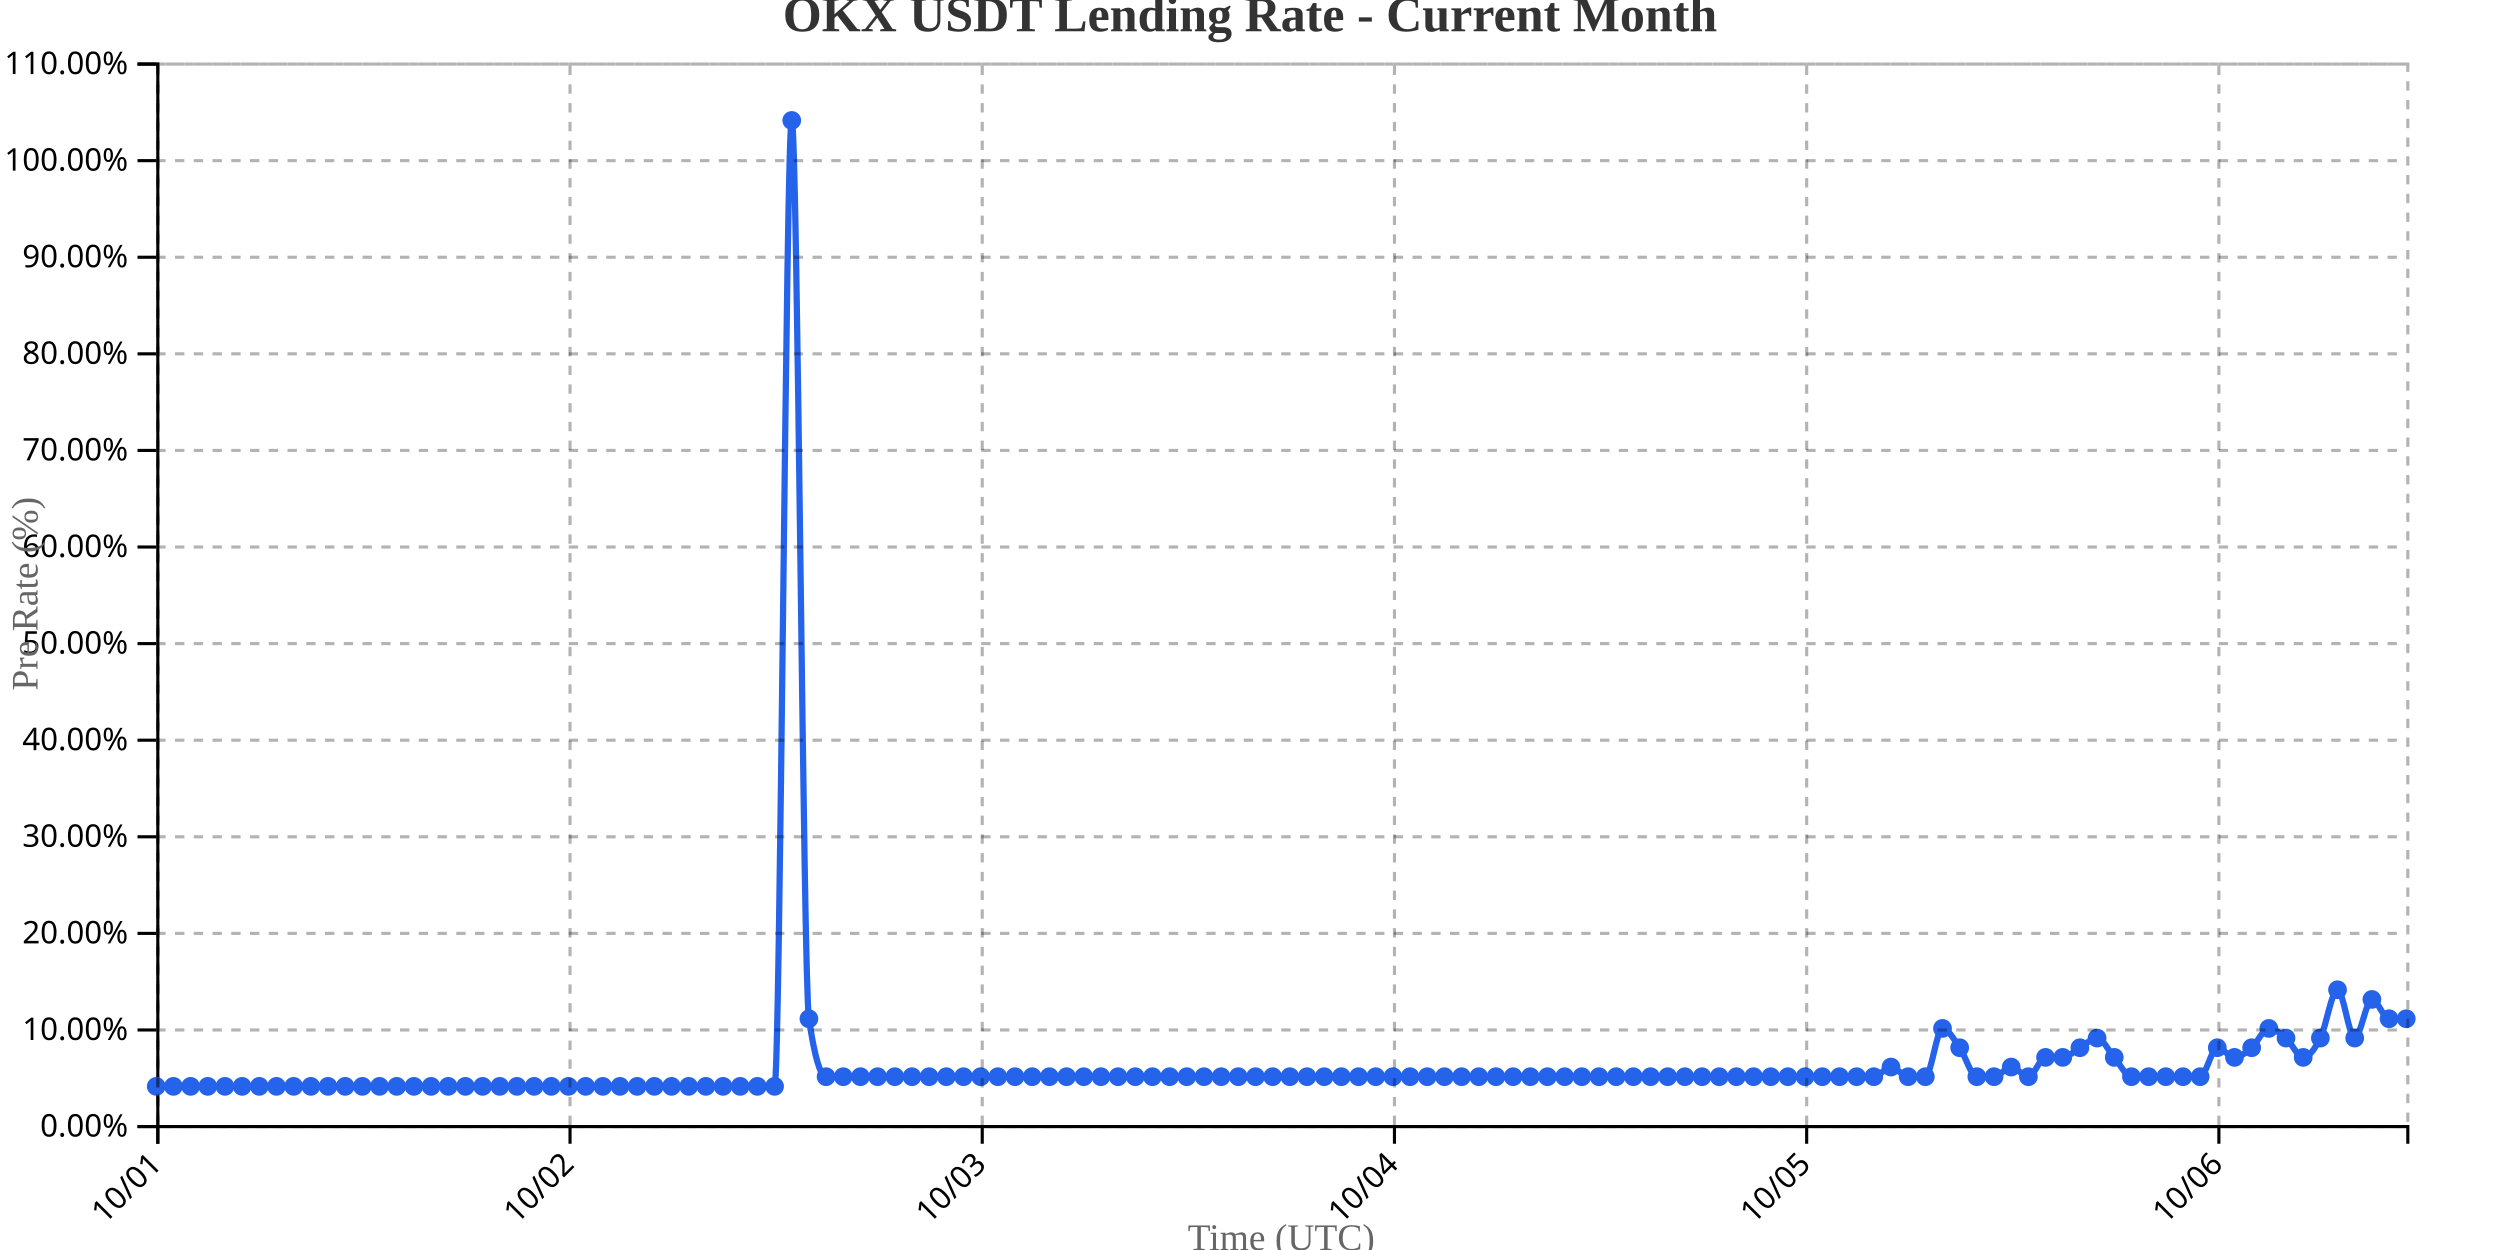
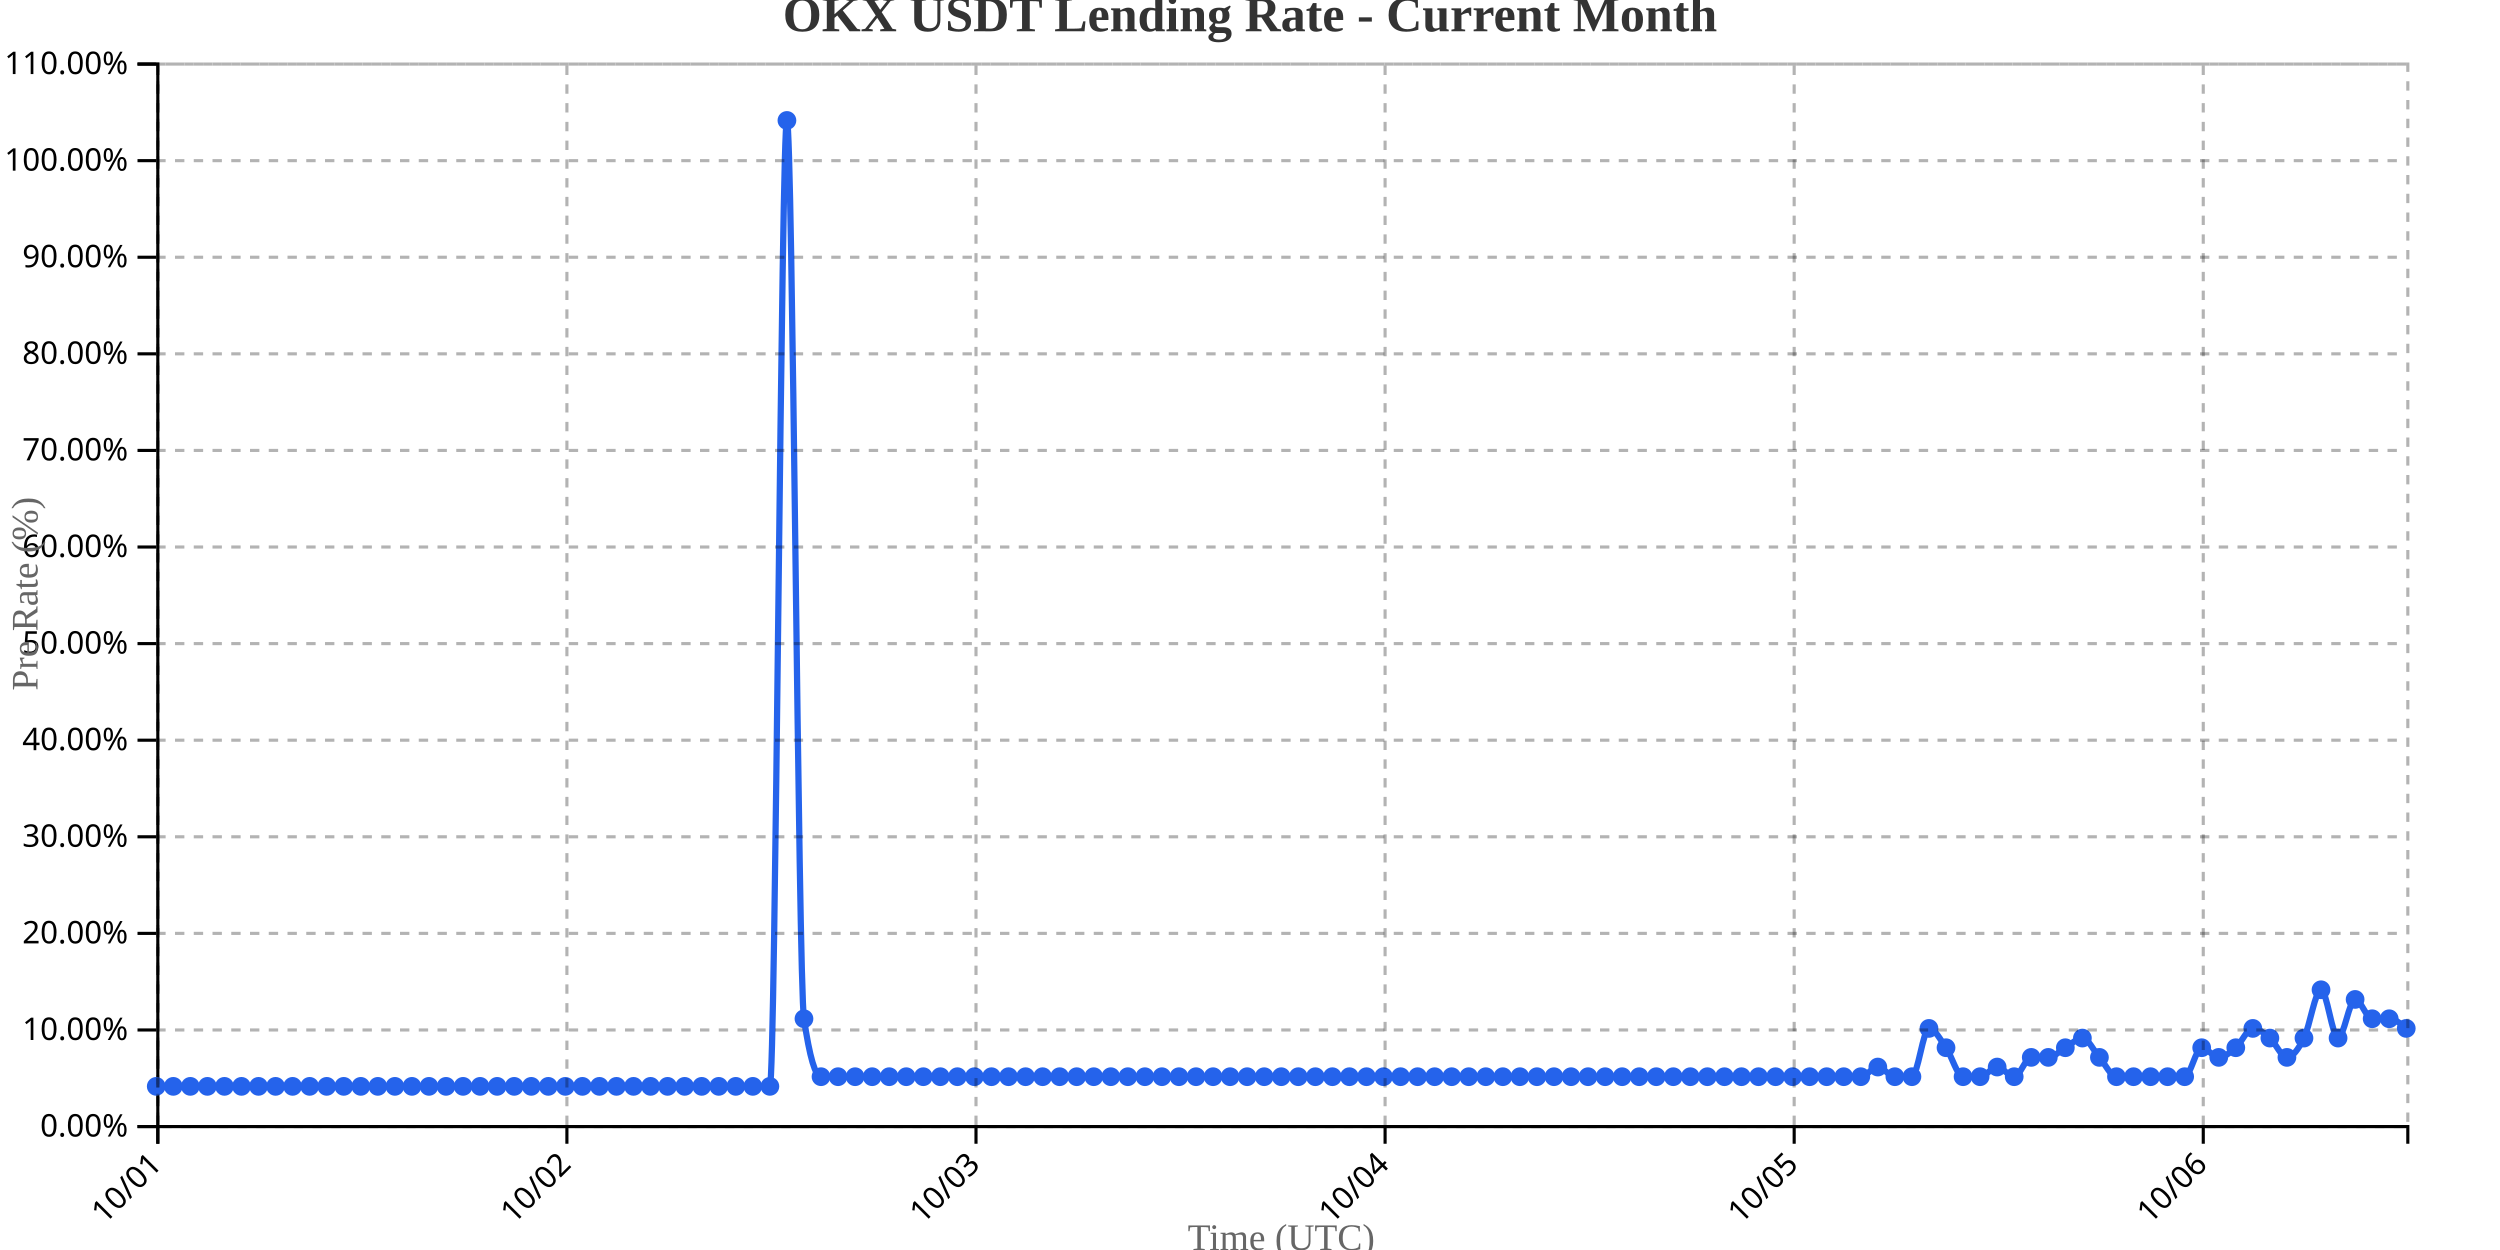
<svg xmlns="http://www.w3.org/2000/svg" width="800" height="400">
  <g transform="translate(50,20)">
    <g transform="translate(0,340)" fill="none" font-size="10" font-family="sans-serif" text-anchor="middle">
      <path class="domain" stroke="currentColor" d="M0.5,6V0.5H720.5V6" />
      <g class="tick" opacity="1" transform="translate(0.5,0)">
        <line stroke="currentColor" y2="6" />
        <text fill="currentColor" y="9" dy=".15em" style="text-anchor: end;" dx="-.8em" transform="rotate(-45)">10/01</text>
      </g>
-       <g class="tick" opacity="1" transform="translate(132.4084,0)">
+       <g class="tick" opacity="1" transform="translate(131.4091,0)">
        <line stroke="currentColor" y2="6" />
        <text fill="currentColor" y="9" dy=".15em" style="text-anchor: end;" dx="-.8em" transform="rotate(-45)">10/02</text>
      </g>
-       <g class="tick" opacity="1" transform="translate(264.3168,0)">
+       <g class="tick" opacity="1" transform="translate(262.3182,0)">
        <line stroke="currentColor" y2="6" />
        <text fill="currentColor" y="9" dy=".15em" style="text-anchor: end;" dx="-.8em" transform="rotate(-45)">10/03</text>
      </g>
-       <g class="tick" opacity="1" transform="translate(396.2252,0)">
+       <g class="tick" opacity="1" transform="translate(393.2273,0)">
        <line stroke="currentColor" y2="6" />
        <text fill="currentColor" y="9" dy=".15em" style="text-anchor: end;" dx="-.8em" transform="rotate(-45)">10/04</text>
      </g>
-       <g class="tick" opacity="1" transform="translate(528.1336,0)">
+       <g class="tick" opacity="1" transform="translate(524.1364,0)">
        <line stroke="currentColor" y2="6" />
        <text fill="currentColor" y="9" dy=".15em" style="text-anchor: end;" dx="-.8em" transform="rotate(-45)">10/05</text>
      </g>
-       <g class="tick" opacity="1" transform="translate(660.042,0)">
+       <g class="tick" opacity="1" transform="translate(655.0455,0)">
        <line stroke="currentColor" y2="6" />
        <text fill="currentColor" y="9" dy=".15em" style="text-anchor: end;" dx="-.8em" transform="rotate(-45)">10/06</text>
      </g>
    </g>
    <g fill="none" font-size="10" font-family="sans-serif" text-anchor="end">
      <path class="domain" stroke="currentColor" d="M-6,340.5H0.5V0.5H-6" />
      <g class="tick" opacity="1" transform="translate(0,340.5)">
        <line stroke="currentColor" x2="-6" />
        <text fill="currentColor" x="-9" dy="0.32em">0.00%</text>
      </g>
      <g class="tick" opacity="1" transform="translate(0,309.5909)">
        <line stroke="currentColor" x2="-6" />
        <text fill="currentColor" x="-9" dy="0.32em">10.00%</text>
      </g>
      <g class="tick" opacity="1" transform="translate(0,278.6818)">
        <line stroke="currentColor" x2="-6" />
        <text fill="currentColor" x="-9" dy="0.32em">20.00%</text>
      </g>
      <g class="tick" opacity="1" transform="translate(0,247.7727)">
        <line stroke="currentColor" x2="-6" />
        <text fill="currentColor" x="-9" dy="0.32em">30.00%</text>
      </g>
      <g class="tick" opacity="1" transform="translate(0,216.8636)">
        <line stroke="currentColor" x2="-6" />
        <text fill="currentColor" x="-9" dy="0.32em">40.00%</text>
      </g>
      <g class="tick" opacity="1" transform="translate(0,185.9545)">
        <line stroke="currentColor" x2="-6" />
        <text fill="currentColor" x="-9" dy="0.32em">50.00%</text>
      </g>
      <g class="tick" opacity="1" transform="translate(0,155.0455)">
        <line stroke="currentColor" x2="-6" />
        <text fill="currentColor" x="-9" dy="0.32em">60.00%</text>
      </g>
      <g class="tick" opacity="1" transform="translate(0,124.1364)">
        <line stroke="currentColor" x2="-6" />
        <text fill="currentColor" x="-9" dy="0.32em">70.00%</text>
      </g>
      <g class="tick" opacity="1" transform="translate(0,93.22727)">
        <line stroke="currentColor" x2="-6" />
        <text fill="currentColor" x="-9" dy="0.32em">80.00%</text>
      </g>
      <g class="tick" opacity="1" transform="translate(0,62.31818)">
        <line stroke="currentColor" x2="-6" />
        <text fill="currentColor" x="-9" dy="0.32em">90.00%</text>
      </g>
      <g class="tick" opacity="1" transform="translate(0,31.40909)">
        <line stroke="currentColor" x2="-6" />
        <text fill="currentColor" x="-9" dy="0.32em">100.00%</text>
      </g>
      <g class="tick" opacity="1" transform="translate(0,0.5)">
        <line stroke="currentColor" x2="-6" />
        <text fill="currentColor" x="-9" dy="0.32em">110.00%</text>
      </g>
    </g>
    <text transform="rotate(-90)" y="-50" x="-170" dy="1em" style="text-anchor: middle; font-size: 12px; fill: #666;">Pre Rate (%)</text>
    <text transform="translate(360, 380)" style="text-anchor: middle; font-size: 12px; fill: #666;">Time (UTC)</text>
-     <path fill="none" stroke="#2563eb" stroke-width="2" d="M0,327.636C1.832,327.636,3.664,327.636,5.496,327.636C7.328,327.636,9.16,327.636,10.992,327.636C12.824,327.636,14.656,327.636,16.489,327.636C18.321,327.636,20.153,327.636,21.985,327.636C23.817,327.636,25.649,327.636,27.481,327.636C29.313,327.636,31.145,327.636,32.977,327.636C34.809,327.636,36.641,327.636,38.473,327.636C40.305,327.636,42.137,327.636,43.969,327.636C45.802,327.636,47.634,327.636,49.466,327.636C51.298,327.636,53.13,327.636,54.962,327.636C56.794,327.636,58.626,327.636,60.458,327.636C62.29,327.636,64.122,327.636,65.954,327.636C67.786,327.636,69.618,327.636,71.45,327.636C73.282,327.636,75.115,327.636,76.947,327.636C78.779,327.636,80.611,327.636,82.443,327.636C84.275,327.636,86.107,327.636,87.939,327.636C89.771,327.636,91.603,327.636,93.435,327.636C95.267,327.636,97.099,327.636,98.931,327.636C100.763,327.636,102.595,327.636,104.427,327.636C106.26,327.636,108.092,327.636,109.924,327.636C111.756,327.636,113.588,327.636,115.42,327.636C117.252,327.636,119.084,327.636,120.916,327.636C122.748,327.636,124.58,327.636,126.412,327.636C128.244,327.636,130.076,327.636,131.908,327.636C133.74,327.636,135.573,327.636,137.405,327.636C139.237,327.636,141.069,327.636,142.901,327.636C144.733,327.636,146.565,327.636,148.397,327.636C150.229,327.636,152.061,327.636,153.893,327.636C155.725,327.636,157.557,327.636,159.389,327.636C161.221,327.636,163.053,327.636,164.885,327.636C166.718,327.636,168.55,327.636,170.382,327.636C172.214,327.636,174.046,327.636,175.878,327.636C177.71,327.636,179.542,327.636,181.374,327.636C183.206,327.636,185.038,327.636,186.87,327.636C188.702,327.636,190.534,327.636,192.366,327.636C194.198,327.636,196.031,327.636,197.863,327.636C199.695,327.636,201.527,18.545,203.359,18.545C205.191,18.545,207.023,293.636,208.855,306C210.687,318.364,212.519,324.545,214.351,324.545C216.183,324.545,218.015,324.545,219.847,324.545C221.679,324.545,223.511,324.545,225.344,324.545C227.176,324.545,229.008,324.545,230.84,324.545C232.672,324.545,234.504,324.545,236.336,324.545C238.168,324.545,240,324.545,241.832,324.545C243.664,324.545,245.496,324.545,247.328,324.545C249.16,324.545,250.992,324.545,252.824,324.545C254.656,324.545,256.489,324.545,258.321,324.545C260.153,324.545,261.985,324.545,263.817,324.545C265.649,324.545,267.481,324.545,269.313,324.545C271.145,324.545,272.977,324.545,274.809,324.545C276.641,324.545,278.473,324.545,280.305,324.545C282.137,324.545,283.969,324.545,285.802,324.545C287.634,324.545,289.466,324.545,291.298,324.545C293.13,324.545,294.962,324.545,296.794,324.545C298.626,324.545,300.458,324.545,302.29,324.545C304.122,324.545,305.954,324.545,307.786,324.545C309.618,324.545,311.45,324.545,313.282,324.545C315.115,324.545,316.947,324.545,318.779,324.545C320.611,324.545,322.443,324.545,324.275,324.545C326.107,324.545,327.939,324.545,329.771,324.545C331.603,324.545,333.435,324.545,335.267,324.545C337.099,324.545,338.931,324.545,340.763,324.545C342.595,324.545,344.427,324.545,346.26,324.545C348.092,324.545,349.924,324.545,351.756,324.545C353.588,324.545,355.42,324.545,357.252,324.545C359.084,324.545,360.916,324.545,362.748,324.545C364.58,324.545,366.412,324.545,368.244,324.545C370.076,324.545,371.908,324.545,373.74,324.545C375.573,324.545,377.405,324.545,379.237,324.545C381.069,324.545,382.901,324.545,384.733,324.545C386.565,324.545,388.397,324.545,390.229,324.545C392.061,324.545,393.893,324.545,395.725,324.545C397.557,324.545,399.389,324.545,401.221,324.545C403.053,324.545,404.885,324.545,406.718,324.545C408.55,324.545,410.382,324.545,412.214,324.545C414.046,324.545,415.878,324.545,417.71,324.545C419.542,324.545,421.374,324.545,423.206,324.545C425.038,324.545,426.87,324.545,428.702,324.545C430.534,324.545,432.366,324.545,434.198,324.545C436.031,324.545,437.863,324.545,439.695,324.545C441.527,324.545,443.359,324.545,445.191,324.545C447.023,324.545,448.855,324.545,450.687,324.545C452.519,324.545,454.351,324.545,456.183,324.545C458.015,324.545,459.847,324.545,461.679,324.545C463.511,324.545,465.344,324.545,467.176,324.545C469.008,324.545,470.84,324.545,472.672,324.545C474.504,324.545,476.336,324.545,478.168,324.545C480,324.545,481.832,324.545,483.664,324.545C485.496,324.545,487.328,324.545,489.16,324.545C490.992,324.545,492.824,324.545,494.656,324.545C496.489,324.545,498.321,324.545,500.153,324.545C501.985,324.545,503.817,324.545,505.649,324.545C507.481,324.545,509.313,324.545,511.145,324.545C512.977,324.545,514.809,324.545,516.641,324.545C518.473,324.545,520.305,324.545,522.137,324.545C523.969,324.545,525.802,324.545,527.634,324.545C529.466,324.545,531.298,324.545,533.13,324.545C534.962,324.545,536.794,324.545,538.626,324.545C540.458,324.545,542.29,324.545,544.122,324.545C545.954,324.545,547.786,324.545,549.618,324.545C551.45,324.545,553.282,321.455,555.115,321.455C556.947,321.455,558.779,324.545,560.611,324.545C562.443,324.545,564.275,324.545,566.107,324.545C567.939,324.545,569.771,309.091,571.603,309.091C573.435,309.091,575.267,312.697,577.099,315.273C578.931,317.848,580.763,324.545,582.595,324.545C584.427,324.545,586.26,324.545,588.092,324.545C589.924,324.545,591.756,321.455,593.588,321.455C595.42,321.455,597.252,324.545,599.084,324.545C600.916,324.545,602.748,318.364,604.58,318.364C606.412,318.364,608.244,318.364,610.076,318.364C611.908,318.364,613.74,316.303,615.573,315.273C617.405,314.242,619.237,312.182,621.069,312.182C622.901,312.182,624.733,316.303,626.565,318.364C628.397,320.424,630.229,324.545,632.061,324.545C633.893,324.545,635.725,324.545,637.557,324.545C639.389,324.545,641.221,324.545,643.053,324.545C644.885,324.545,646.718,324.545,648.55,324.545C650.382,324.545,652.214,324.545,654.046,324.545C655.878,324.545,657.71,315.273,659.542,315.273C661.374,315.273,663.206,318.364,665.038,318.364C666.87,318.364,668.702,316.818,670.534,315.273C672.366,313.727,674.198,309.091,676.031,309.091C677.863,309.091,679.695,310.636,681.527,312.182C683.359,313.727,685.191,318.364,687.023,318.364C688.855,318.364,690.687,315.788,692.519,312.182C694.351,308.576,696.183,296.727,698.015,296.727C699.847,296.727,701.679,312.182,703.511,312.182C705.344,312.182,707.176,299.818,709.008,299.818C710.84,299.818,712.672,306,714.504,306C716.336,306,718.168,306,720,306" />
+     <path fill="none" stroke="#2563eb" stroke-width="2" d="M0,327.636C1.818,327.636,3.636,327.636,5.455,327.636C7.273,327.636,9.091,327.636,10.909,327.636C12.727,327.636,14.545,327.636,16.364,327.636C18.182,327.636,20,327.636,21.818,327.636C23.636,327.636,25.455,327.636,27.273,327.636C29.091,327.636,30.909,327.636,32.727,327.636C34.545,327.636,36.364,327.636,38.182,327.636C40,327.636,41.818,327.636,43.636,327.636C45.455,327.636,47.273,327.636,49.091,327.636C50.909,327.636,52.727,327.636,54.545,327.636C56.364,327.636,58.182,327.636,60,327.636C61.818,327.636,63.636,327.636,65.455,327.636C67.273,327.636,69.091,327.636,70.909,327.636C72.727,327.636,74.545,327.636,76.364,327.636C78.182,327.636,80,327.636,81.818,327.636C83.636,327.636,85.455,327.636,87.273,327.636C89.091,327.636,90.909,327.636,92.727,327.636C94.545,327.636,96.364,327.636,98.182,327.636C100,327.636,101.818,327.636,103.636,327.636C105.455,327.636,107.273,327.636,109.091,327.636C110.909,327.636,112.727,327.636,114.545,327.636C116.364,327.636,118.182,327.636,120,327.636C121.818,327.636,123.636,327.636,125.455,327.636C127.273,327.636,129.091,327.636,130.909,327.636C132.727,327.636,134.545,327.636,136.364,327.636C138.182,327.636,140,327.636,141.818,327.636C143.636,327.636,145.455,327.636,147.273,327.636C149.091,327.636,150.909,327.636,152.727,327.636C154.545,327.636,156.364,327.636,158.182,327.636C160,327.636,161.818,327.636,163.636,327.636C165.455,327.636,167.273,327.636,169.091,327.636C170.909,327.636,172.727,327.636,174.545,327.636C176.364,327.636,178.182,327.636,180,327.636C181.818,327.636,183.636,327.636,185.455,327.636C187.273,327.636,189.091,327.636,190.909,327.636C192.727,327.636,194.545,327.636,196.364,327.636C198.182,327.636,200,18.545,201.818,18.545C203.636,18.545,205.455,293.636,207.273,306C209.091,318.364,210.909,324.545,212.727,324.545C214.545,324.545,216.364,324.545,218.182,324.545C220,324.545,221.818,324.545,223.636,324.545C225.455,324.545,227.273,324.545,229.091,324.545C230.909,324.545,232.727,324.545,234.545,324.545C236.364,324.545,238.182,324.545,240,324.545C241.818,324.545,243.636,324.545,245.455,324.545C247.273,324.545,249.091,324.545,250.909,324.545C252.727,324.545,254.545,324.545,256.364,324.545C258.182,324.545,260,324.545,261.818,324.545C263.636,324.545,265.455,324.545,267.273,324.545C269.091,324.545,270.909,324.545,272.727,324.545C274.545,324.545,276.364,324.545,278.182,324.545C280,324.545,281.818,324.545,283.636,324.545C285.455,324.545,287.273,324.545,289.091,324.545C290.909,324.545,292.727,324.545,294.545,324.545C296.364,324.545,298.182,324.545,300,324.545C301.818,324.545,303.636,324.545,305.455,324.545C307.273,324.545,309.091,324.545,310.909,324.545C312.727,324.545,314.545,324.545,316.364,324.545C318.182,324.545,320,324.545,321.818,324.545C323.636,324.545,325.455,324.545,327.273,324.545C329.091,324.545,330.909,324.545,332.727,324.545C334.545,324.545,336.364,324.545,338.182,324.545C340,324.545,341.818,324.545,343.636,324.545C345.455,324.545,347.273,324.545,349.091,324.545C350.909,324.545,352.727,324.545,354.545,324.545C356.364,324.545,358.182,324.545,360,324.545C361.818,324.545,363.636,324.545,365.455,324.545C367.273,324.545,369.091,324.545,370.909,324.545C372.727,324.545,374.545,324.545,376.364,324.545C378.182,324.545,380,324.545,381.818,324.545C383.636,324.545,385.455,324.545,387.273,324.545C389.091,324.545,390.909,324.545,392.727,324.545C394.545,324.545,396.364,324.545,398.182,324.545C400,324.545,401.818,324.545,403.636,324.545C405.455,324.545,407.273,324.545,409.091,324.545C410.909,324.545,412.727,324.545,414.545,324.545C416.364,324.545,418.182,324.545,420,324.545C421.818,324.545,423.636,324.545,425.455,324.545C427.273,324.545,429.091,324.545,430.909,324.545C432.727,324.545,434.545,324.545,436.364,324.545C438.182,324.545,440,324.545,441.818,324.545C443.636,324.545,445.455,324.545,447.273,324.545C449.091,324.545,450.909,324.545,452.727,324.545C454.545,324.545,456.364,324.545,458.182,324.545C460,324.545,461.818,324.545,463.636,324.545C465.455,324.545,467.273,324.545,469.091,324.545C470.909,324.545,472.727,324.545,474.545,324.545C476.364,324.545,478.182,324.545,480,324.545C481.818,324.545,483.636,324.545,485.455,324.545C487.273,324.545,489.091,324.545,490.909,324.545C492.727,324.545,494.545,324.545,496.364,324.545C498.182,324.545,500,324.545,501.818,324.545C503.636,324.545,505.455,324.545,507.273,324.545C509.091,324.545,510.909,324.545,512.727,324.545C514.545,324.545,516.364,324.545,518.182,324.545C520,324.545,521.818,324.545,523.636,324.545C525.455,324.545,527.273,324.545,529.091,324.545C530.909,324.545,532.727,324.545,534.545,324.545C536.364,324.545,538.182,324.545,540,324.545C541.818,324.545,543.636,324.545,545.455,324.545C547.273,324.545,549.091,321.455,550.909,321.455C552.727,321.455,554.545,324.545,556.364,324.545C558.182,324.545,560,324.545,561.818,324.545C563.636,324.545,565.455,309.091,567.273,309.091C569.091,309.091,570.909,312.697,572.727,315.273C574.545,317.848,576.364,324.545,578.182,324.545C580,324.545,581.818,324.545,583.636,324.545C585.455,324.545,587.273,321.455,589.091,321.455C590.909,321.455,592.727,324.545,594.545,324.545C596.364,324.545,598.182,318.364,600,318.364C601.818,318.364,603.636,318.364,605.455,318.364C607.273,318.364,609.091,316.303,610.909,315.273C612.727,314.242,614.545,312.182,616.364,312.182C618.182,312.182,620,316.303,621.818,318.364C623.636,320.424,625.455,324.545,627.273,324.545C629.091,324.545,630.909,324.545,632.727,324.545C634.545,324.545,636.364,324.545,638.182,324.545C640,324.545,641.818,324.545,643.636,324.545C645.455,324.545,647.273,324.545,649.091,324.545C650.909,324.545,652.727,315.273,654.545,315.273C656.364,315.273,658.182,318.364,660,318.364C661.818,318.364,663.636,316.818,665.455,315.273C667.273,313.727,669.091,309.091,670.909,309.091C672.727,309.091,674.545,310.636,676.364,312.182C678.182,313.727,680,318.364,681.818,318.364C683.636,318.364,685.455,315.788,687.273,312.182C689.091,308.576,690.909,296.727,692.727,296.727C694.545,296.727,696.364,312.182,698.182,312.182C700,312.182,701.818,299.818,703.636,299.818C705.455,299.818,707.273,306,709.091,306C710.909,306,712.727,306,714.545,306C716.364,306,718.182,307.545,720,309.091" />
    <circle class="dot" cx="0" cy="327.636" r="3" fill="#2563eb" />
-     <circle class="dot" cx="5.496" cy="327.636" r="3" fill="#2563eb" />
-     <circle class="dot" cx="10.992" cy="327.636" r="3" fill="#2563eb" />
-     <circle class="dot" cx="16.489" cy="327.636" r="3" fill="#2563eb" />
-     <circle class="dot" cx="21.985" cy="327.636" r="3" fill="#2563eb" />
-     <circle class="dot" cx="27.481" cy="327.636" r="3" fill="#2563eb" />
-     <circle class="dot" cx="32.977" cy="327.636" r="3" fill="#2563eb" />
-     <circle class="dot" cx="38.473" cy="327.636" r="3" fill="#2563eb" />
-     <circle class="dot" cx="43.969" cy="327.636" r="3" fill="#2563eb" />
-     <circle class="dot" cx="49.466" cy="327.636" r="3" fill="#2563eb" />
-     <circle class="dot" cx="54.962" cy="327.636" r="3" fill="#2563eb" />
-     <circle class="dot" cx="60.458" cy="327.636" r="3" fill="#2563eb" />
-     <circle class="dot" cx="65.954" cy="327.636" r="3" fill="#2563eb" />
-     <circle class="dot" cx="71.45" cy="327.636" r="3" fill="#2563eb" />
-     <circle class="dot" cx="76.947" cy="327.636" r="3" fill="#2563eb" />
-     <circle class="dot" cx="82.443" cy="327.636" r="3" fill="#2563eb" />
-     <circle class="dot" cx="87.939" cy="327.636" r="3" fill="#2563eb" />
-     <circle class="dot" cx="93.435" cy="327.636" r="3" fill="#2563eb" />
-     <circle class="dot" cx="98.931" cy="327.636" r="3" fill="#2563eb" />
-     <circle class="dot" cx="104.427" cy="327.636" r="3" fill="#2563eb" />
-     <circle class="dot" cx="109.924" cy="327.636" r="3" fill="#2563eb" />
-     <circle class="dot" cx="115.42" cy="327.636" r="3" fill="#2563eb" />
-     <circle class="dot" cx="120.916" cy="327.636" r="3" fill="#2563eb" />
-     <circle class="dot" cx="126.412" cy="327.636" r="3" fill="#2563eb" />
-     <circle class="dot" cx="131.908" cy="327.636" r="3" fill="#2563eb" />
-     <circle class="dot" cx="137.405" cy="327.636" r="3" fill="#2563eb" />
-     <circle class="dot" cx="142.901" cy="327.636" r="3" fill="#2563eb" />
-     <circle class="dot" cx="148.397" cy="327.636" r="3" fill="#2563eb" />
-     <circle class="dot" cx="153.893" cy="327.636" r="3" fill="#2563eb" />
-     <circle class="dot" cx="159.389" cy="327.636" r="3" fill="#2563eb" />
-     <circle class="dot" cx="164.885" cy="327.636" r="3" fill="#2563eb" />
-     <circle class="dot" cx="170.382" cy="327.636" r="3" fill="#2563eb" />
-     <circle class="dot" cx="175.878" cy="327.636" r="3" fill="#2563eb" />
-     <circle class="dot" cx="181.374" cy="327.636" r="3" fill="#2563eb" />
-     <circle class="dot" cx="186.87" cy="327.636" r="3" fill="#2563eb" />
-     <circle class="dot" cx="192.366" cy="327.636" r="3" fill="#2563eb" />
-     <circle class="dot" cx="197.863" cy="327.636" r="3" fill="#2563eb" />
-     <circle class="dot" cx="203.359" cy="18.545" r="3" fill="#2563eb" />
-     <circle class="dot" cx="208.855" cy="306" r="3" fill="#2563eb" />
-     <circle class="dot" cx="214.351" cy="324.545" r="3" fill="#2563eb" />
-     <circle class="dot" cx="219.847" cy="324.545" r="3" fill="#2563eb" />
-     <circle class="dot" cx="225.344" cy="324.545" r="3" fill="#2563eb" />
-     <circle class="dot" cx="230.84" cy="324.545" r="3" fill="#2563eb" />
-     <circle class="dot" cx="236.336" cy="324.545" r="3" fill="#2563eb" />
-     <circle class="dot" cx="241.832" cy="324.545" r="3" fill="#2563eb" />
-     <circle class="dot" cx="247.328" cy="324.545" r="3" fill="#2563eb" />
-     <circle class="dot" cx="252.824" cy="324.545" r="3" fill="#2563eb" />
-     <circle class="dot" cx="258.321" cy="324.545" r="3" fill="#2563eb" />
-     <circle class="dot" cx="263.817" cy="324.545" r="3" fill="#2563eb" />
-     <circle class="dot" cx="269.313" cy="324.545" r="3" fill="#2563eb" />
-     <circle class="dot" cx="274.809" cy="324.545" r="3" fill="#2563eb" />
-     <circle class="dot" cx="280.305" cy="324.545" r="3" fill="#2563eb" />
-     <circle class="dot" cx="285.802" cy="324.545" r="3" fill="#2563eb" />
-     <circle class="dot" cx="291.298" cy="324.545" r="3" fill="#2563eb" />
-     <circle class="dot" cx="296.794" cy="324.545" r="3" fill="#2563eb" />
-     <circle class="dot" cx="302.29" cy="324.545" r="3" fill="#2563eb" />
-     <circle class="dot" cx="307.786" cy="324.545" r="3" fill="#2563eb" />
-     <circle class="dot" cx="313.282" cy="324.545" r="3" fill="#2563eb" />
-     <circle class="dot" cx="318.779" cy="324.545" r="3" fill="#2563eb" />
-     <circle class="dot" cx="324.275" cy="324.545" r="3" fill="#2563eb" />
-     <circle class="dot" cx="329.771" cy="324.545" r="3" fill="#2563eb" />
-     <circle class="dot" cx="335.267" cy="324.545" r="3" fill="#2563eb" />
-     <circle class="dot" cx="340.763" cy="324.545" r="3" fill="#2563eb" />
-     <circle class="dot" cx="346.26" cy="324.545" r="3" fill="#2563eb" />
-     <circle class="dot" cx="351.756" cy="324.545" r="3" fill="#2563eb" />
-     <circle class="dot" cx="357.252" cy="324.545" r="3" fill="#2563eb" />
-     <circle class="dot" cx="362.748" cy="324.545" r="3" fill="#2563eb" />
-     <circle class="dot" cx="368.244" cy="324.545" r="3" fill="#2563eb" />
-     <circle class="dot" cx="373.74" cy="324.545" r="3" fill="#2563eb" />
-     <circle class="dot" cx="379.237" cy="324.545" r="3" fill="#2563eb" />
-     <circle class="dot" cx="384.733" cy="324.545" r="3" fill="#2563eb" />
-     <circle class="dot" cx="390.229" cy="324.545" r="3" fill="#2563eb" />
-     <circle class="dot" cx="395.725" cy="324.545" r="3" fill="#2563eb" />
-     <circle class="dot" cx="401.221" cy="324.545" r="3" fill="#2563eb" />
-     <circle class="dot" cx="406.718" cy="324.545" r="3" fill="#2563eb" />
-     <circle class="dot" cx="412.214" cy="324.545" r="3" fill="#2563eb" />
-     <circle class="dot" cx="417.71" cy="324.545" r="3" fill="#2563eb" />
-     <circle class="dot" cx="423.206" cy="324.545" r="3" fill="#2563eb" />
-     <circle class="dot" cx="428.702" cy="324.545" r="3" fill="#2563eb" />
-     <circle class="dot" cx="434.198" cy="324.545" r="3" fill="#2563eb" />
-     <circle class="dot" cx="439.695" cy="324.545" r="3" fill="#2563eb" />
-     <circle class="dot" cx="445.191" cy="324.545" r="3" fill="#2563eb" />
-     <circle class="dot" cx="450.687" cy="324.545" r="3" fill="#2563eb" />
-     <circle class="dot" cx="456.183" cy="324.545" r="3" fill="#2563eb" />
-     <circle class="dot" cx="461.679" cy="324.545" r="3" fill="#2563eb" />
-     <circle class="dot" cx="467.176" cy="324.545" r="3" fill="#2563eb" />
-     <circle class="dot" cx="472.672" cy="324.545" r="3" fill="#2563eb" />
-     <circle class="dot" cx="478.168" cy="324.545" r="3" fill="#2563eb" />
-     <circle class="dot" cx="483.664" cy="324.545" r="3" fill="#2563eb" />
-     <circle class="dot" cx="489.16" cy="324.545" r="3" fill="#2563eb" />
-     <circle class="dot" cx="494.656" cy="324.545" r="3" fill="#2563eb" />
-     <circle class="dot" cx="500.153" cy="324.545" r="3" fill="#2563eb" />
-     <circle class="dot" cx="505.649" cy="324.545" r="3" fill="#2563eb" />
-     <circle class="dot" cx="511.145" cy="324.545" r="3" fill="#2563eb" />
-     <circle class="dot" cx="516.641" cy="324.545" r="3" fill="#2563eb" />
-     <circle class="dot" cx="522.137" cy="324.545" r="3" fill="#2563eb" />
-     <circle class="dot" cx="527.634" cy="324.545" r="3" fill="#2563eb" />
-     <circle class="dot" cx="533.13" cy="324.545" r="3" fill="#2563eb" />
-     <circle class="dot" cx="538.626" cy="324.545" r="3" fill="#2563eb" />
-     <circle class="dot" cx="544.122" cy="324.545" r="3" fill="#2563eb" />
-     <circle class="dot" cx="549.618" cy="324.545" r="3" fill="#2563eb" />
-     <circle class="dot" cx="555.115" cy="321.455" r="3" fill="#2563eb" />
-     <circle class="dot" cx="560.611" cy="324.545" r="3" fill="#2563eb" />
-     <circle class="dot" cx="566.107" cy="324.545" r="3" fill="#2563eb" />
-     <circle class="dot" cx="571.603" cy="309.091" r="3" fill="#2563eb" />
-     <circle class="dot" cx="577.099" cy="315.273" r="3" fill="#2563eb" />
-     <circle class="dot" cx="582.595" cy="324.545" r="3" fill="#2563eb" />
-     <circle class="dot" cx="588.092" cy="324.545" r="3" fill="#2563eb" />
-     <circle class="dot" cx="593.588" cy="321.455" r="3" fill="#2563eb" />
-     <circle class="dot" cx="599.084" cy="324.545" r="3" fill="#2563eb" />
-     <circle class="dot" cx="604.58" cy="318.364" r="3" fill="#2563eb" />
-     <circle class="dot" cx="610.076" cy="318.364" r="3" fill="#2563eb" />
-     <circle class="dot" cx="615.573" cy="315.273" r="3" fill="#2563eb" />
-     <circle class="dot" cx="621.069" cy="312.182" r="3" fill="#2563eb" />
-     <circle class="dot" cx="626.565" cy="318.364" r="3" fill="#2563eb" />
-     <circle class="dot" cx="632.061" cy="324.545" r="3" fill="#2563eb" />
-     <circle class="dot" cx="637.557" cy="324.545" r="3" fill="#2563eb" />
-     <circle class="dot" cx="643.053" cy="324.545" r="3" fill="#2563eb" />
-     <circle class="dot" cx="648.55" cy="324.545" r="3" fill="#2563eb" />
-     <circle class="dot" cx="654.046" cy="324.545" r="3" fill="#2563eb" />
-     <circle class="dot" cx="659.542" cy="315.273" r="3" fill="#2563eb" />
-     <circle class="dot" cx="665.038" cy="318.364" r="3" fill="#2563eb" />
-     <circle class="dot" cx="670.534" cy="315.273" r="3" fill="#2563eb" />
-     <circle class="dot" cx="676.031" cy="309.091" r="3" fill="#2563eb" />
-     <circle class="dot" cx="681.527" cy="312.182" r="3" fill="#2563eb" />
-     <circle class="dot" cx="687.023" cy="318.364" r="3" fill="#2563eb" />
-     <circle class="dot" cx="692.519" cy="312.182" r="3" fill="#2563eb" />
-     <circle class="dot" cx="698.015" cy="296.727" r="3" fill="#2563eb" />
-     <circle class="dot" cx="703.511" cy="312.182" r="3" fill="#2563eb" />
-     <circle class="dot" cx="709.008" cy="299.818" r="3" fill="#2563eb" />
-     <circle class="dot" cx="714.504" cy="306" r="3" fill="#2563eb" />
-     <circle class="dot" cx="720" cy="306" r="3" fill="#2563eb" />
+     <circle class="dot" cx="5.455" cy="327.636" r="3" fill="#2563eb" />
+     <circle class="dot" cx="10.909" cy="327.636" r="3" fill="#2563eb" />
+     <circle class="dot" cx="16.364" cy="327.636" r="3" fill="#2563eb" />
+     <circle class="dot" cx="21.818" cy="327.636" r="3" fill="#2563eb" />
+     <circle class="dot" cx="27.273" cy="327.636" r="3" fill="#2563eb" />
+     <circle class="dot" cx="32.727" cy="327.636" r="3" fill="#2563eb" />
+     <circle class="dot" cx="38.182" cy="327.636" r="3" fill="#2563eb" />
+     <circle class="dot" cx="43.636" cy="327.636" r="3" fill="#2563eb" />
+     <circle class="dot" cx="49.091" cy="327.636" r="3" fill="#2563eb" />
+     <circle class="dot" cx="54.545" cy="327.636" r="3" fill="#2563eb" />
+     <circle class="dot" cx="60" cy="327.636" r="3" fill="#2563eb" />
+     <circle class="dot" cx="65.455" cy="327.636" r="3" fill="#2563eb" />
+     <circle class="dot" cx="70.909" cy="327.636" r="3" fill="#2563eb" />
+     <circle class="dot" cx="76.364" cy="327.636" r="3" fill="#2563eb" />
+     <circle class="dot" cx="81.818" cy="327.636" r="3" fill="#2563eb" />
+     <circle class="dot" cx="87.273" cy="327.636" r="3" fill="#2563eb" />
+     <circle class="dot" cx="92.727" cy="327.636" r="3" fill="#2563eb" />
+     <circle class="dot" cx="98.182" cy="327.636" r="3" fill="#2563eb" />
+     <circle class="dot" cx="103.636" cy="327.636" r="3" fill="#2563eb" />
+     <circle class="dot" cx="109.091" cy="327.636" r="3" fill="#2563eb" />
+     <circle class="dot" cx="114.545" cy="327.636" r="3" fill="#2563eb" />
+     <circle class="dot" cx="120" cy="327.636" r="3" fill="#2563eb" />
+     <circle class="dot" cx="125.455" cy="327.636" r="3" fill="#2563eb" />
+     <circle class="dot" cx="130.909" cy="327.636" r="3" fill="#2563eb" />
+     <circle class="dot" cx="136.364" cy="327.636" r="3" fill="#2563eb" />
+     <circle class="dot" cx="141.818" cy="327.636" r="3" fill="#2563eb" />
+     <circle class="dot" cx="147.273" cy="327.636" r="3" fill="#2563eb" />
+     <circle class="dot" cx="152.727" cy="327.636" r="3" fill="#2563eb" />
+     <circle class="dot" cx="158.182" cy="327.636" r="3" fill="#2563eb" />
+     <circle class="dot" cx="163.636" cy="327.636" r="3" fill="#2563eb" />
+     <circle class="dot" cx="169.091" cy="327.636" r="3" fill="#2563eb" />
+     <circle class="dot" cx="174.545" cy="327.636" r="3" fill="#2563eb" />
+     <circle class="dot" cx="180" cy="327.636" r="3" fill="#2563eb" />
+     <circle class="dot" cx="185.455" cy="327.636" r="3" fill="#2563eb" />
+     <circle class="dot" cx="190.909" cy="327.636" r="3" fill="#2563eb" />
+     <circle class="dot" cx="196.364" cy="327.636" r="3" fill="#2563eb" />
+     <circle class="dot" cx="201.818" cy="18.545" r="3" fill="#2563eb" />
+     <circle class="dot" cx="207.273" cy="306" r="3" fill="#2563eb" />
+     <circle class="dot" cx="212.727" cy="324.545" r="3" fill="#2563eb" />
+     <circle class="dot" cx="218.182" cy="324.545" r="3" fill="#2563eb" />
+     <circle class="dot" cx="223.636" cy="324.545" r="3" fill="#2563eb" />
+     <circle class="dot" cx="229.091" cy="324.545" r="3" fill="#2563eb" />
+     <circle class="dot" cx="234.545" cy="324.545" r="3" fill="#2563eb" />
+     <circle class="dot" cx="240" cy="324.545" r="3" fill="#2563eb" />
+     <circle class="dot" cx="245.455" cy="324.545" r="3" fill="#2563eb" />
+     <circle class="dot" cx="250.909" cy="324.545" r="3" fill="#2563eb" />
+     <circle class="dot" cx="256.364" cy="324.545" r="3" fill="#2563eb" />
+     <circle class="dot" cx="261.818" cy="324.545" r="3" fill="#2563eb" />
+     <circle class="dot" cx="267.273" cy="324.545" r="3" fill="#2563eb" />
+     <circle class="dot" cx="272.727" cy="324.545" r="3" fill="#2563eb" />
+     <circle class="dot" cx="278.182" cy="324.545" r="3" fill="#2563eb" />
+     <circle class="dot" cx="283.636" cy="324.545" r="3" fill="#2563eb" />
+     <circle class="dot" cx="289.091" cy="324.545" r="3" fill="#2563eb" />
+     <circle class="dot" cx="294.545" cy="324.545" r="3" fill="#2563eb" />
+     <circle class="dot" cx="300" cy="324.545" r="3" fill="#2563eb" />
+     <circle class="dot" cx="305.455" cy="324.545" r="3" fill="#2563eb" />
+     <circle class="dot" cx="310.909" cy="324.545" r="3" fill="#2563eb" />
+     <circle class="dot" cx="316.364" cy="324.545" r="3" fill="#2563eb" />
+     <circle class="dot" cx="321.818" cy="324.545" r="3" fill="#2563eb" />
+     <circle class="dot" cx="327.273" cy="324.545" r="3" fill="#2563eb" />
+     <circle class="dot" cx="332.727" cy="324.545" r="3" fill="#2563eb" />
+     <circle class="dot" cx="338.182" cy="324.545" r="3" fill="#2563eb" />
+     <circle class="dot" cx="343.636" cy="324.545" r="3" fill="#2563eb" />
+     <circle class="dot" cx="349.091" cy="324.545" r="3" fill="#2563eb" />
+     <circle class="dot" cx="354.545" cy="324.545" r="3" fill="#2563eb" />
+     <circle class="dot" cx="360" cy="324.545" r="3" fill="#2563eb" />
+     <circle class="dot" cx="365.455" cy="324.545" r="3" fill="#2563eb" />
+     <circle class="dot" cx="370.909" cy="324.545" r="3" fill="#2563eb" />
+     <circle class="dot" cx="376.364" cy="324.545" r="3" fill="#2563eb" />
+     <circle class="dot" cx="381.818" cy="324.545" r="3" fill="#2563eb" />
+     <circle class="dot" cx="387.273" cy="324.545" r="3" fill="#2563eb" />
+     <circle class="dot" cx="392.727" cy="324.545" r="3" fill="#2563eb" />
+     <circle class="dot" cx="398.182" cy="324.545" r="3" fill="#2563eb" />
+     <circle class="dot" cx="403.636" cy="324.545" r="3" fill="#2563eb" />
+     <circle class="dot" cx="409.091" cy="324.545" r="3" fill="#2563eb" />
+     <circle class="dot" cx="414.545" cy="324.545" r="3" fill="#2563eb" />
+     <circle class="dot" cx="420" cy="324.545" r="3" fill="#2563eb" />
+     <circle class="dot" cx="425.455" cy="324.545" r="3" fill="#2563eb" />
+     <circle class="dot" cx="430.909" cy="324.545" r="3" fill="#2563eb" />
+     <circle class="dot" cx="436.364" cy="324.545" r="3" fill="#2563eb" />
+     <circle class="dot" cx="441.818" cy="324.545" r="3" fill="#2563eb" />
+     <circle class="dot" cx="447.273" cy="324.545" r="3" fill="#2563eb" />
+     <circle class="dot" cx="452.727" cy="324.545" r="3" fill="#2563eb" />
+     <circle class="dot" cx="458.182" cy="324.545" r="3" fill="#2563eb" />
+     <circle class="dot" cx="463.636" cy="324.545" r="3" fill="#2563eb" />
+     <circle class="dot" cx="469.091" cy="324.545" r="3" fill="#2563eb" />
+     <circle class="dot" cx="474.545" cy="324.545" r="3" fill="#2563eb" />
+     <circle class="dot" cx="480" cy="324.545" r="3" fill="#2563eb" />
+     <circle class="dot" cx="485.455" cy="324.545" r="3" fill="#2563eb" />
+     <circle class="dot" cx="490.909" cy="324.545" r="3" fill="#2563eb" />
+     <circle class="dot" cx="496.364" cy="324.545" r="3" fill="#2563eb" />
+     <circle class="dot" cx="501.818" cy="324.545" r="3" fill="#2563eb" />
+     <circle class="dot" cx="507.273" cy="324.545" r="3" fill="#2563eb" />
+     <circle class="dot" cx="512.727" cy="324.545" r="3" fill="#2563eb" />
+     <circle class="dot" cx="518.182" cy="324.545" r="3" fill="#2563eb" />
+     <circle class="dot" cx="523.636" cy="324.545" r="3" fill="#2563eb" />
+     <circle class="dot" cx="529.091" cy="324.545" r="3" fill="#2563eb" />
+     <circle class="dot" cx="534.545" cy="324.545" r="3" fill="#2563eb" />
+     <circle class="dot" cx="540" cy="324.545" r="3" fill="#2563eb" />
+     <circle class="dot" cx="545.455" cy="324.545" r="3" fill="#2563eb" />
+     <circle class="dot" cx="550.909" cy="321.455" r="3" fill="#2563eb" />
+     <circle class="dot" cx="556.364" cy="324.545" r="3" fill="#2563eb" />
+     <circle class="dot" cx="561.818" cy="324.545" r="3" fill="#2563eb" />
+     <circle class="dot" cx="567.273" cy="309.091" r="3" fill="#2563eb" />
+     <circle class="dot" cx="572.727" cy="315.273" r="3" fill="#2563eb" />
+     <circle class="dot" cx="578.182" cy="324.545" r="3" fill="#2563eb" />
+     <circle class="dot" cx="583.636" cy="324.545" r="3" fill="#2563eb" />
+     <circle class="dot" cx="589.091" cy="321.455" r="3" fill="#2563eb" />
+     <circle class="dot" cx="594.545" cy="324.545" r="3" fill="#2563eb" />
+     <circle class="dot" cx="600" cy="318.364" r="3" fill="#2563eb" />
+     <circle class="dot" cx="605.455" cy="318.364" r="3" fill="#2563eb" />
+     <circle class="dot" cx="610.909" cy="315.273" r="3" fill="#2563eb" />
+     <circle class="dot" cx="616.364" cy="312.182" r="3" fill="#2563eb" />
+     <circle class="dot" cx="621.818" cy="318.364" r="3" fill="#2563eb" />
+     <circle class="dot" cx="627.273" cy="324.545" r="3" fill="#2563eb" />
+     <circle class="dot" cx="632.727" cy="324.545" r="3" fill="#2563eb" />
+     <circle class="dot" cx="638.182" cy="324.545" r="3" fill="#2563eb" />
+     <circle class="dot" cx="643.636" cy="324.545" r="3" fill="#2563eb" />
+     <circle class="dot" cx="649.091" cy="324.545" r="3" fill="#2563eb" />
+     <circle class="dot" cx="654.545" cy="315.273" r="3" fill="#2563eb" />
+     <circle class="dot" cx="660" cy="318.364" r="3" fill="#2563eb" />
+     <circle class="dot" cx="665.455" cy="315.273" r="3" fill="#2563eb" />
+     <circle class="dot" cx="670.909" cy="309.091" r="3" fill="#2563eb" />
+     <circle class="dot" cx="676.364" cy="312.182" r="3" fill="#2563eb" />
+     <circle class="dot" cx="681.818" cy="318.364" r="3" fill="#2563eb" />
+     <circle class="dot" cx="687.273" cy="312.182" r="3" fill="#2563eb" />
+     <circle class="dot" cx="692.727" cy="296.727" r="3" fill="#2563eb" />
+     <circle class="dot" cx="698.182" cy="312.182" r="3" fill="#2563eb" />
+     <circle class="dot" cx="703.636" cy="299.818" r="3" fill="#2563eb" />
+     <circle class="dot" cx="709.091" cy="306" r="3" fill="#2563eb" />
+     <circle class="dot" cx="714.545" cy="306" r="3" fill="#2563eb" />
+     <circle class="dot" cx="720" cy="309.091" r="3" fill="#2563eb" />
    <g class="grid" transform="translate(0,340)" fill="none" font-size="10" font-family="sans-serif" text-anchor="middle" style="stroke-dasharray: 3,3; opacity: 0.3;">
      <path class="domain" stroke="currentColor" d="M0.5,-340V0.5H720.5V-340" />
      <g class="tick" opacity="1" transform="translate(0.5,0)">
        <line stroke="currentColor" y2="-340" />
        <text fill="currentColor" y="3" dy="0.71em" />
      </g>
-       <g class="tick" opacity="1" transform="translate(132.4084,0)">
-         <line stroke="currentColor" y2="-340" />
-         <text fill="currentColor" y="3" dy="0.71em" />
-       </g>
-       <g class="tick" opacity="1" transform="translate(264.3168,0)">
-         <line stroke="currentColor" y2="-340" />
-         <text fill="currentColor" y="3" dy="0.71em" />
-       </g>
-       <g class="tick" opacity="1" transform="translate(396.2252,0)">
-         <line stroke="currentColor" y2="-340" />
-         <text fill="currentColor" y="3" dy="0.71em" />
-       </g>
-       <g class="tick" opacity="1" transform="translate(528.1336,0)">
-         <line stroke="currentColor" y2="-340" />
-         <text fill="currentColor" y="3" dy="0.71em" />
-       </g>
-       <g class="tick" opacity="1" transform="translate(660.042,0)">
+       <g class="tick" opacity="1" transform="translate(131.4091,0)">
+         <line stroke="currentColor" y2="-340" />
+         <text fill="currentColor" y="3" dy="0.71em" />
+       </g>
+       <g class="tick" opacity="1" transform="translate(262.3182,0)">
+         <line stroke="currentColor" y2="-340" />
+         <text fill="currentColor" y="3" dy="0.71em" />
+       </g>
+       <g class="tick" opacity="1" transform="translate(393.2273,0)">
+         <line stroke="currentColor" y2="-340" />
+         <text fill="currentColor" y="3" dy="0.71em" />
+       </g>
+       <g class="tick" opacity="1" transform="translate(524.1364,0)">
+         <line stroke="currentColor" y2="-340" />
+         <text fill="currentColor" y="3" dy="0.71em" />
+       </g>
+       <g class="tick" opacity="1" transform="translate(655.0455,0)">
        <line stroke="currentColor" y2="-340" />
        <text fill="currentColor" y="3" dy="0.71em" />
      </g>
    </g>
    <g class="grid" fill="none" font-size="10" font-family="sans-serif" text-anchor="end" style="stroke-dasharray: 3,3; opacity: 0.3;">
      <path class="domain" stroke="currentColor" d="M720,340.5H0.5V0.5H720" />
      <g class="tick" opacity="1" transform="translate(0,340.5)">
        <line stroke="currentColor" x2="720" />
        <text fill="currentColor" x="-3" dy="0.32em" />
      </g>
      <g class="tick" opacity="1" transform="translate(0,309.5909)">
        <line stroke="currentColor" x2="720" />
        <text fill="currentColor" x="-3" dy="0.32em" />
      </g>
      <g class="tick" opacity="1" transform="translate(0,278.6818)">
        <line stroke="currentColor" x2="720" />
        <text fill="currentColor" x="-3" dy="0.32em" />
      </g>
      <g class="tick" opacity="1" transform="translate(0,247.7727)">
        <line stroke="currentColor" x2="720" />
        <text fill="currentColor" x="-3" dy="0.32em" />
      </g>
      <g class="tick" opacity="1" transform="translate(0,216.8636)">
        <line stroke="currentColor" x2="720" />
        <text fill="currentColor" x="-3" dy="0.32em" />
      </g>
      <g class="tick" opacity="1" transform="translate(0,185.9545)">
        <line stroke="currentColor" x2="720" />
        <text fill="currentColor" x="-3" dy="0.32em" />
      </g>
      <g class="tick" opacity="1" transform="translate(0,155.0455)">
        <line stroke="currentColor" x2="720" />
        <text fill="currentColor" x="-3" dy="0.32em" />
      </g>
      <g class="tick" opacity="1" transform="translate(0,124.1364)">
        <line stroke="currentColor" x2="720" />
        <text fill="currentColor" x="-3" dy="0.32em" />
      </g>
      <g class="tick" opacity="1" transform="translate(0,93.22727)">
        <line stroke="currentColor" x2="720" />
        <text fill="currentColor" x="-3" dy="0.32em" />
      </g>
      <g class="tick" opacity="1" transform="translate(0,62.31818)">
        <line stroke="currentColor" x2="720" />
        <text fill="currentColor" x="-3" dy="0.32em" />
      </g>
      <g class="tick" opacity="1" transform="translate(0,31.40909)">
        <line stroke="currentColor" x2="720" />
        <text fill="currentColor" x="-3" dy="0.32em" />
      </g>
      <g class="tick" opacity="1" transform="translate(0,0.5)">
        <line stroke="currentColor" x2="720" />
        <text fill="currentColor" x="-3" dy="0.32em" />
      </g>
    </g>
  </g>
  <text x="400" y="10" text-anchor="middle" style="font-size: 16px; font-weight: bold; fill: #333;">OKX USDT Lending Rate - Current Month</text>
</svg>
